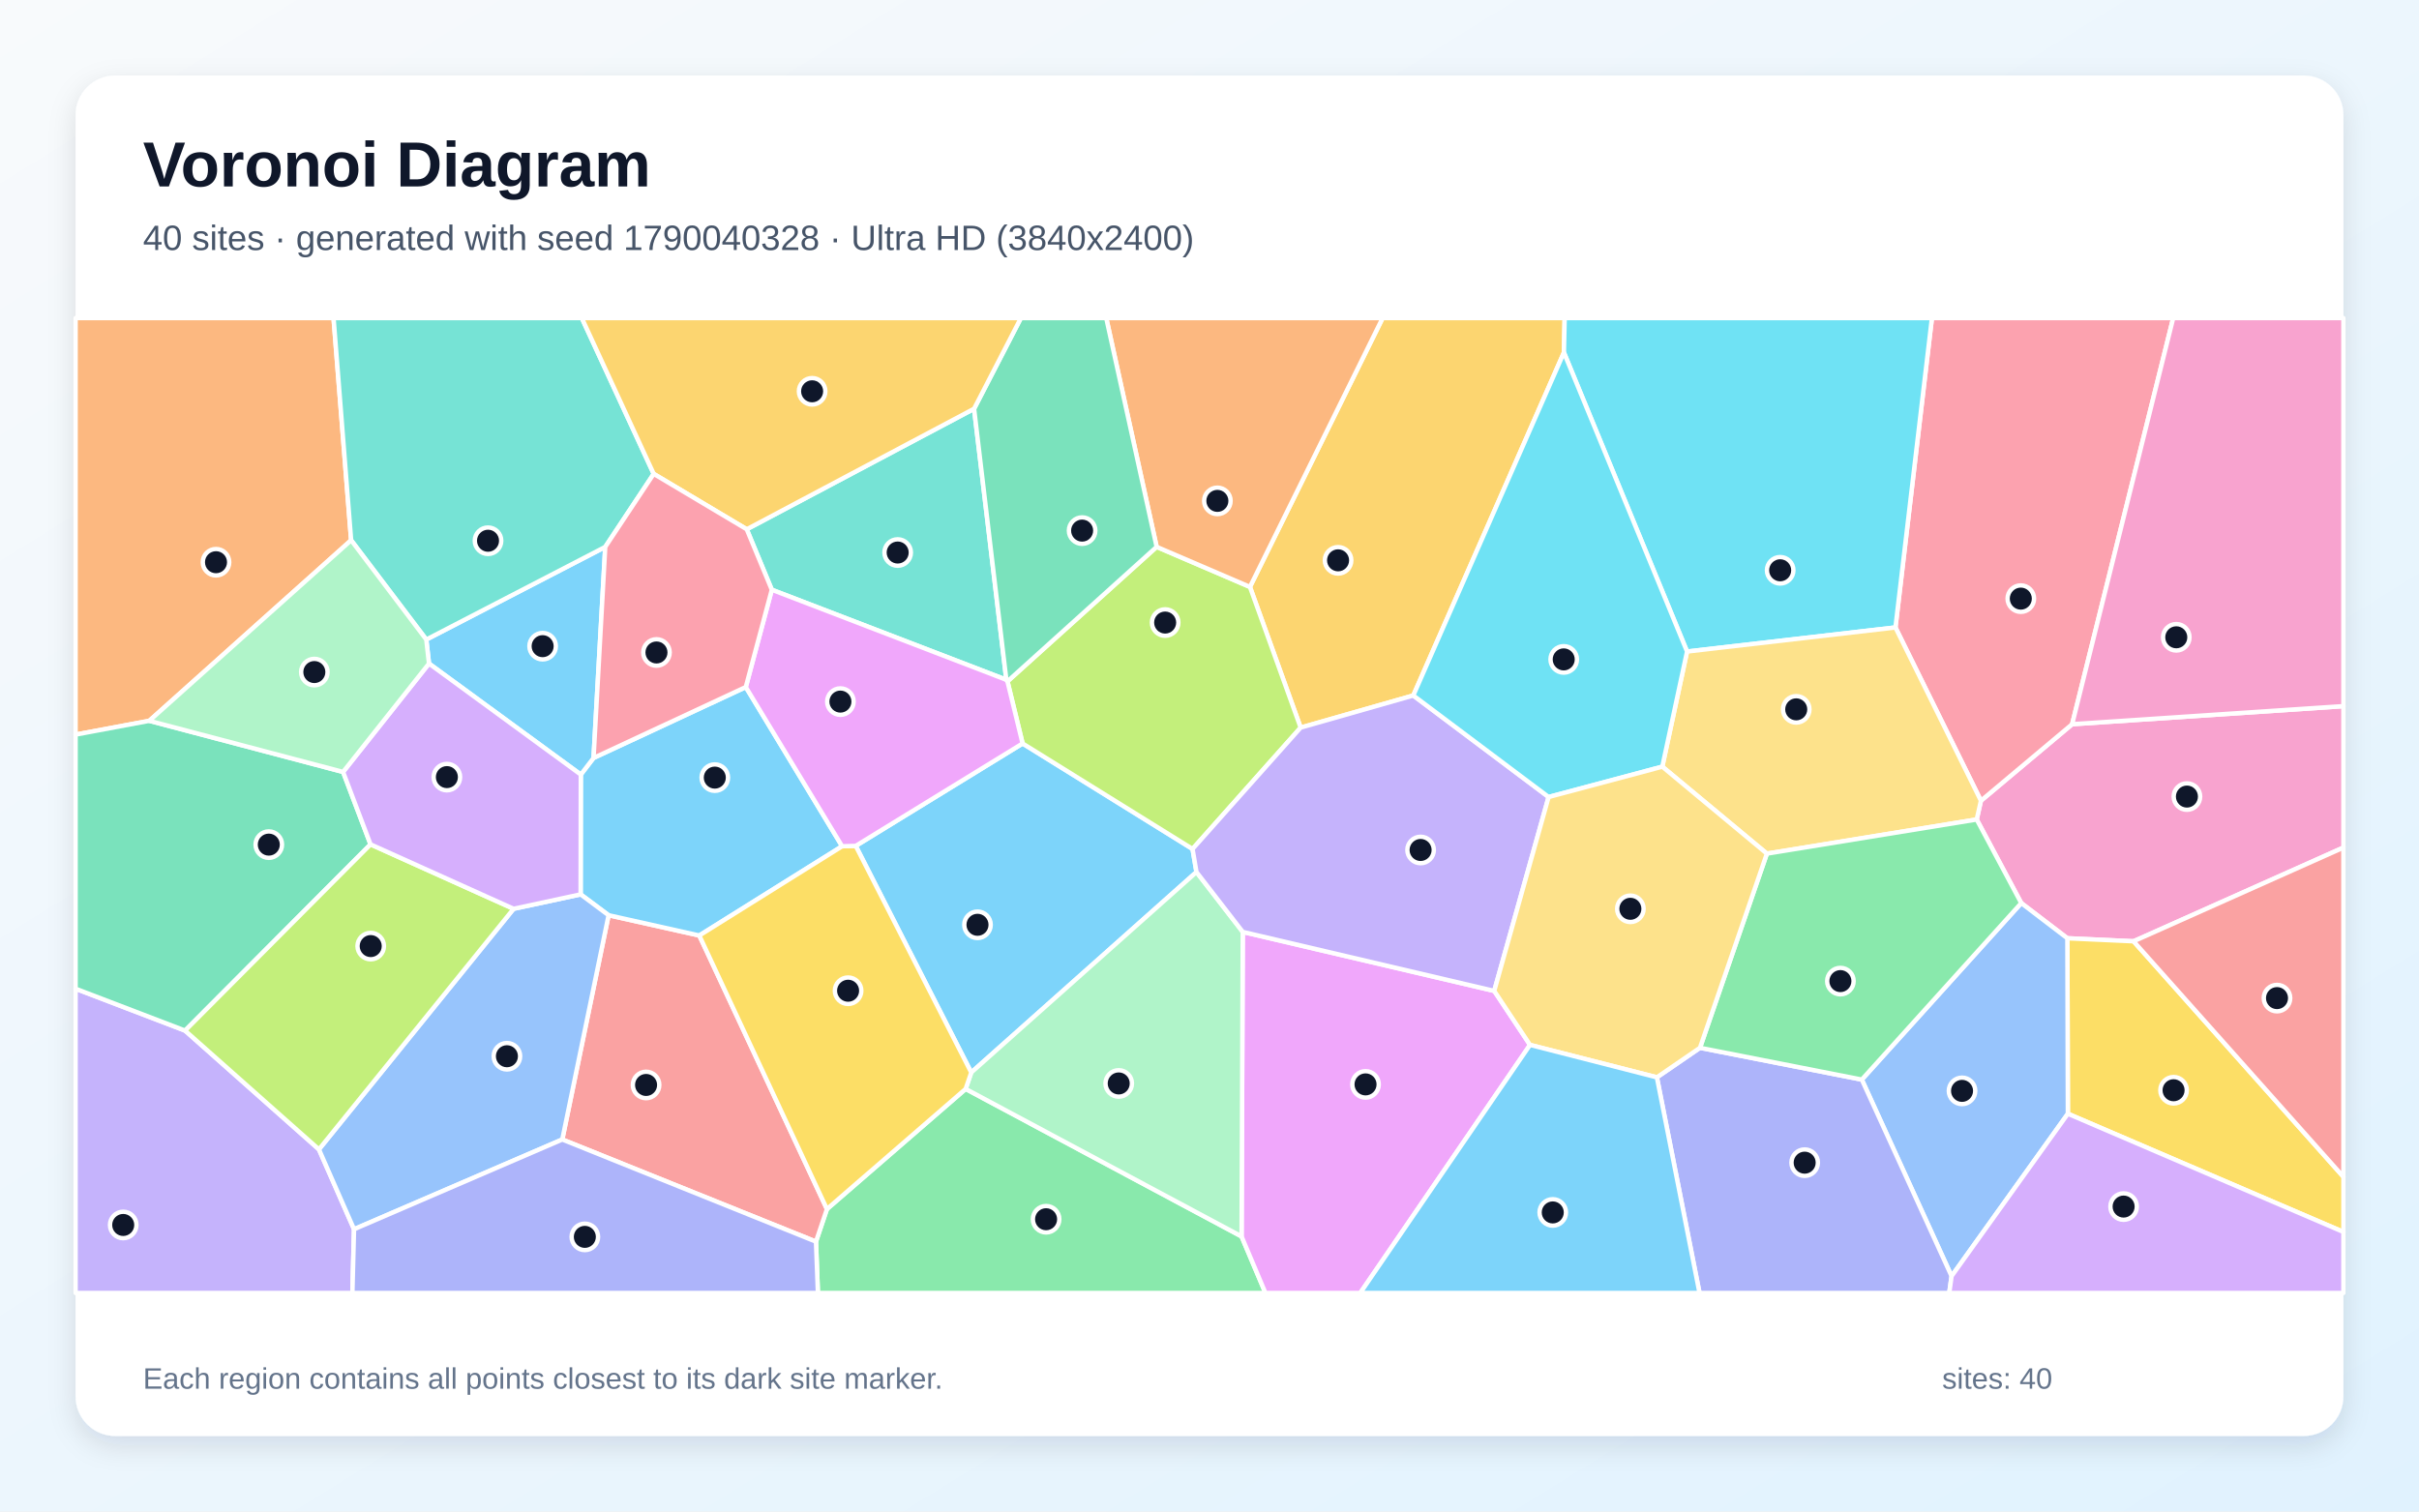
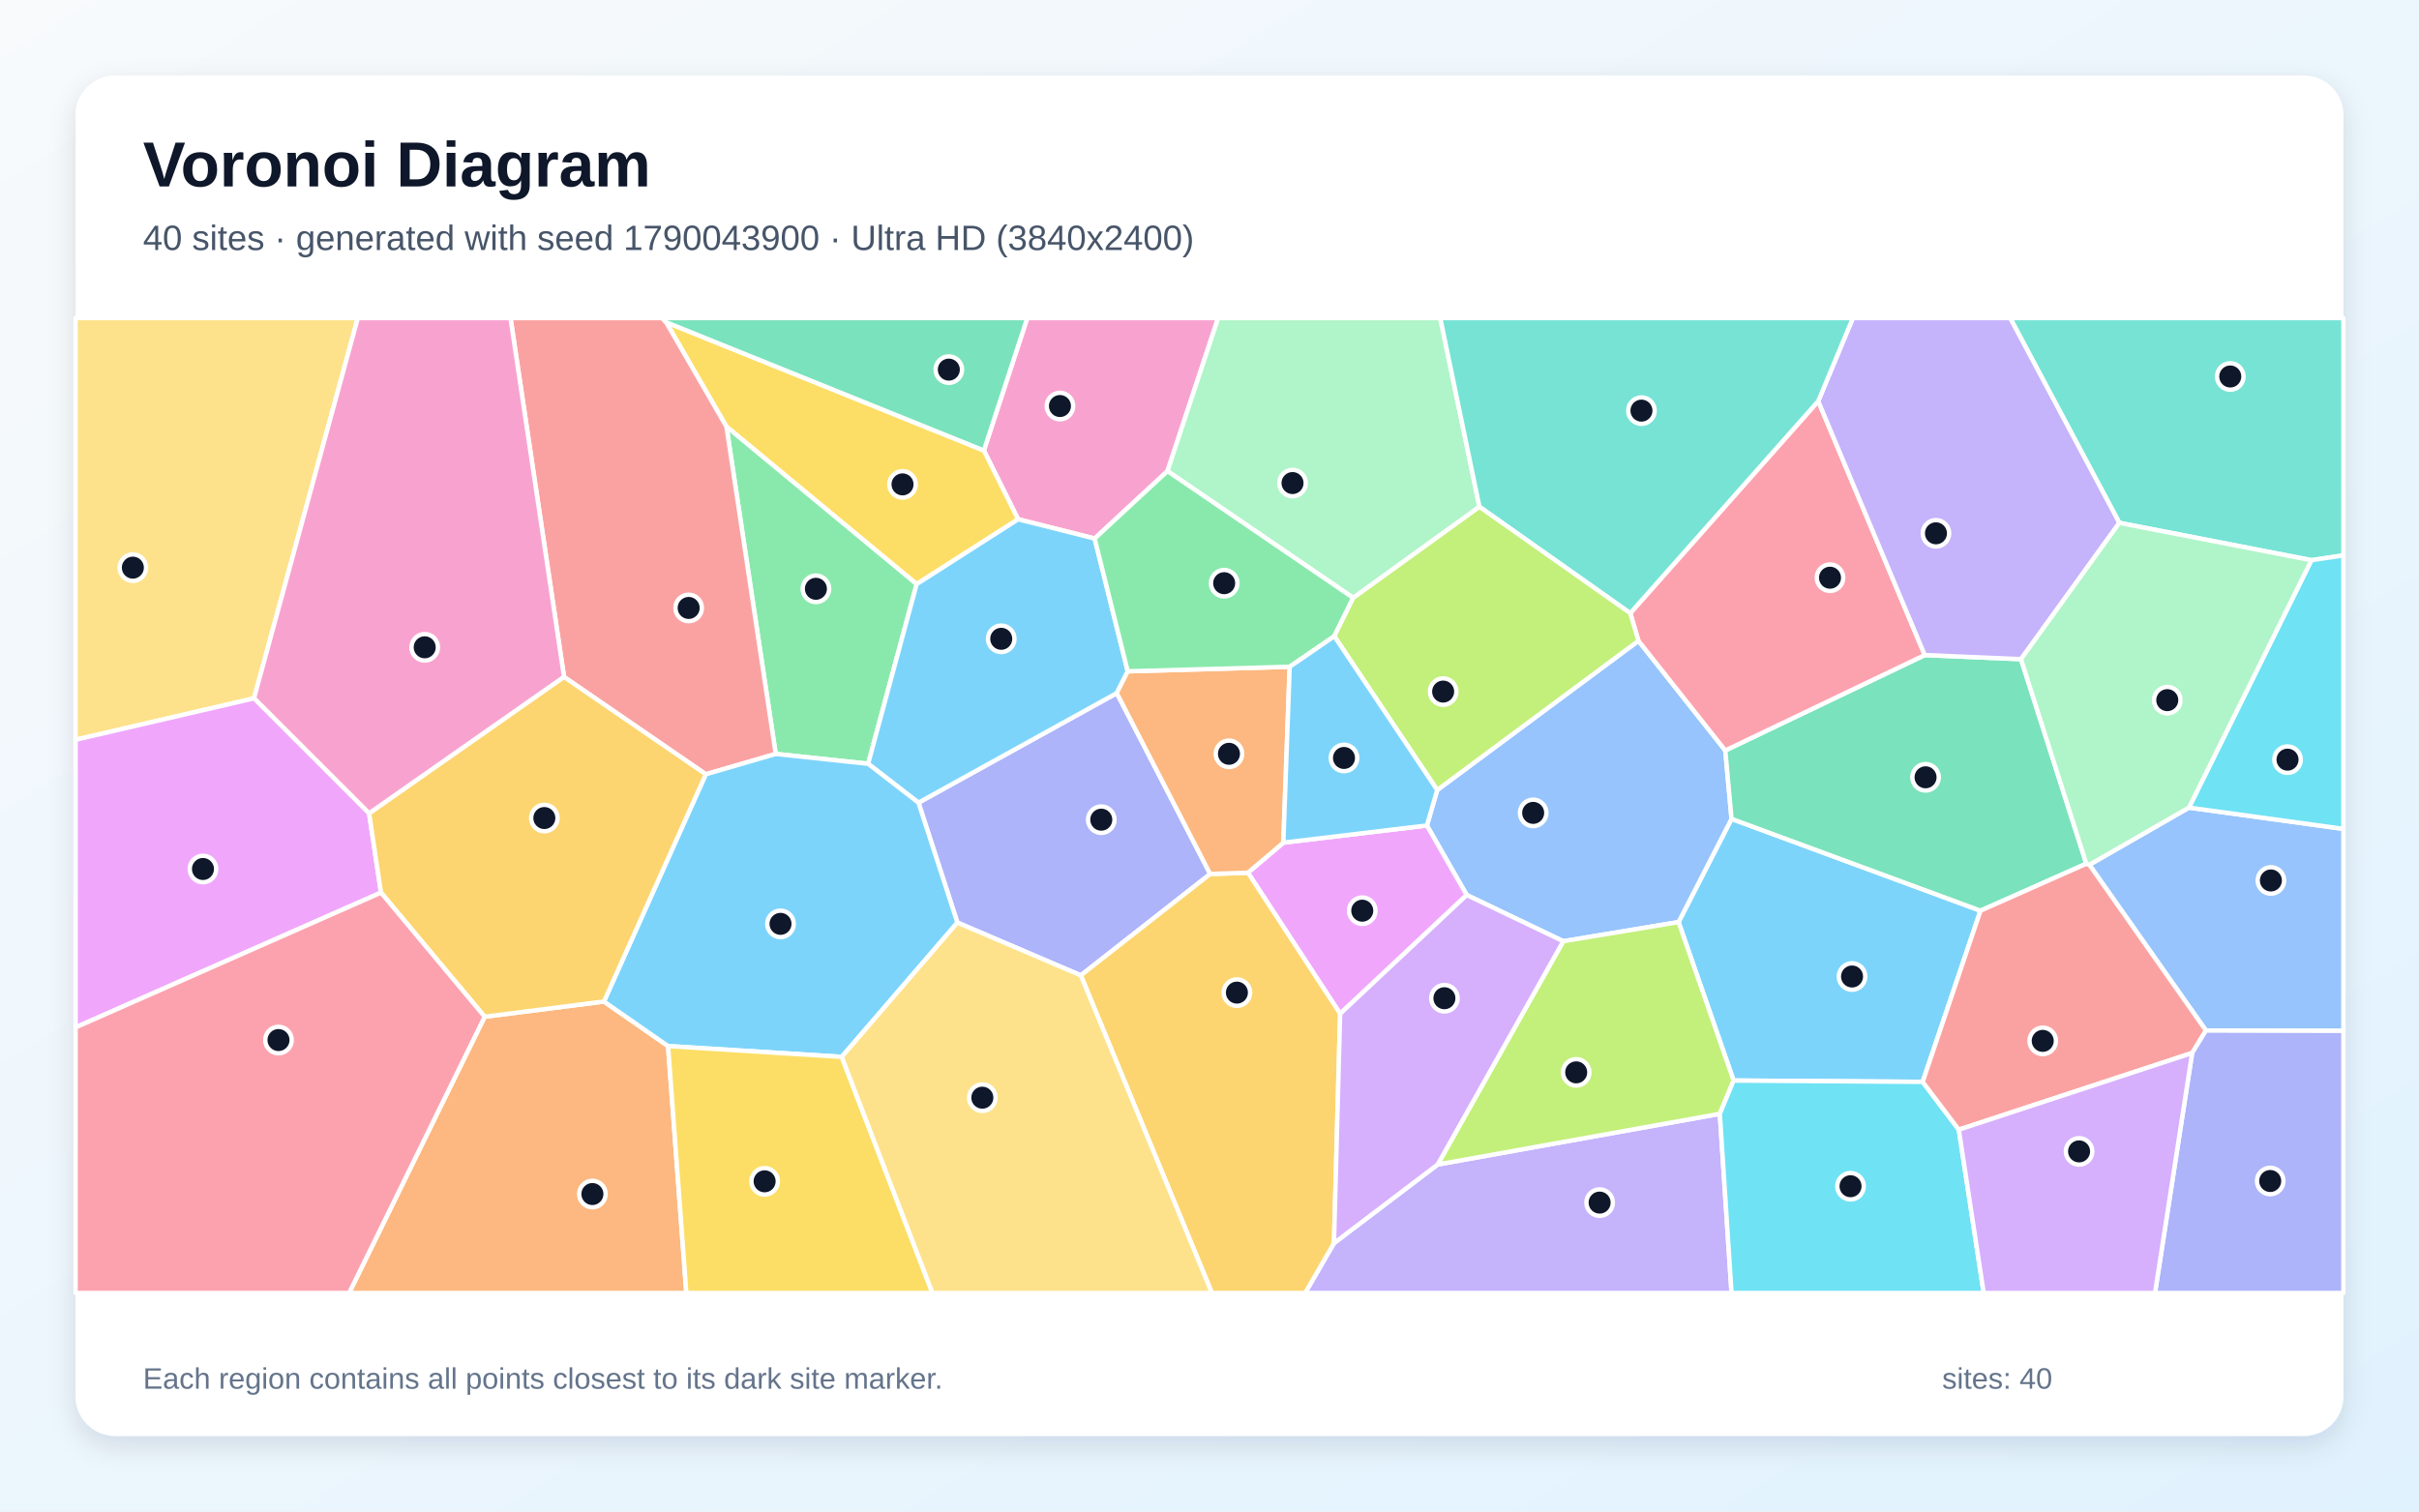
<svg xmlns="http://www.w3.org/2000/svg" width="3840" height="2400" viewBox="0 0 3840 2400" role="img" aria-labelledby="title description">
  <defs>
    <linearGradient id="background" x1="0" y1="0" x2="1" y2="1">
      <stop stop-color="#F8FAFC" />
      <stop offset="1" stop-color="#E0F2FE" />
    </linearGradient>
    <filter id="shadow" x="-5%" y="-5%" width="110%" height="110%">
      <feDropShadow dx="0" dy="15" stdDeviation="22" flood-color="#0F172A" flood-opacity=".12" />
    </filter>
  </defs>
  <rect width="3840" height="2400" fill="url(#background)" />
  <rect x="120" y="120" width="3600" height="2160" rx="63" fill="#FFFFFF" filter="url(#shadow)" />
  <g font-family="Arial, sans-serif">
    <text x="227" y="296" font-size="101" font-weight="700" fill="#0F172A">Voronoi Diagram</text>
-     <text x="227" y="397" font-size="56" fill="#475569">40 sites · generated with seed 1790040328 · Ultra HD (3840x2400)</text>
+     <text x="227" y="397" font-size="56" fill="#475569">40 sites · generated with seed 1790043900 · Ultra HD (3840x2400)</text>
  </g>
  <g stroke="#FFFFFF" stroke-width="7" stroke-linejoin="round">
-     <polygon points="1623.3,1180.5 1893.1,1348.0 1899.3,1384.6 1541.8,1702.9 1358.4,1343.1" fill="#38BDF8" fill-opacity="0.65" />
-     <polygon points="120.0,1569.9 293.8,1636.4 506.3,1825.0 562.0,1951.8 559.4,2053.0 120.0,2053.0" fill="#A78BFA" fill-opacity="0.65" />
-     <polygon points="3386.9,1494.6 3281.8,1489.8 3208.6,1433.9 3137.9,1301.2 3144.6,1271.4 3289.4,1149.9 3720.0,1121.2 3720.0,1345.8" fill="#F472B6" fill-opacity="0.65" />
-     <polygon points="557.4,857.8 237.0,1144.5 120.0,1166.4 120.0,505.0 529.5,505.0" fill="#FB923C" fill-opacity="0.65" />
-     <polygon points="3282.6,1768.4 3281.8,1489.8 3386.9,1494.6 3720.0,1868.6 3720.0,1956.1" fill="#FACC15" fill-opacity="0.65" />
-     <polygon points="1295.3,1971.5 1312.7,1919.8 1532.9,1729.0 1970.9,1963.2 2008.8,2053.0 1298.4,2053.0" fill="#4ADE80" fill-opacity="0.65" />
-     <polygon points="1185.4,840.4 1546.3,649.0 1597.5,1079.4 1225.2,936.4" fill="#2DD4BF" fill-opacity="0.65" />
-     <polygon points="3098.0,2026.3 2955.5,1714.2 3208.6,1433.9 3281.8,1489.8 3282.6,1768.4" fill="#60A5FA" fill-opacity="0.65" />
-     <polygon points="1970.9,1963.2 1972.8,1479.7 2372.0,1573.4 2428.8,1659.1 2159.3,2053.0 2008.8,2053.0" fill="#E879F9" fill-opacity="0.65" />
-     <polygon points="544.6,1225.7 588.2,1340.7 293.8,1636.4 120.0,1569.9 120.0,1166.4 237.0,1144.5" fill="#34D399" fill-opacity="0.65" />
-     <polygon points="892.6,1809.3 966.1,1453.2 1110.1,1485.4 1312.7,1919.8 1295.3,1971.5" fill="#F87171" fill-opacity="0.65" />
-     <polygon points="2630.2,1710.6 2698.6,1663.7 2955.5,1714.2 3098.0,2026.3 3094.3,2053.0 2697.9,2053.0" fill="#818CF8" fill-opacity="0.65" />
-     <polygon points="2482.6,559.7 2243.5,1104.3 2064.7,1155.3 1984.2,931.9 2194.8,505.0 2483.8,505.0" fill="#FBBF24" fill-opacity="0.65" />
-     <polygon points="1836.1,868.3 1984.2,931.9 2064.7,1155.3 1893.1,1348.0 1623.3,1180.5 1599.3,1081.9" fill="#A3E635" fill-opacity="0.65" />
-     <polygon points="3098.0,2026.3 3282.6,1768.4 3720.0,1956.1 3720.0,2053.0 3094.3,2053.0" fill="#C084FC" fill-opacity="0.65" />
-     <polygon points="3289.4,1149.9 3144.6,1271.4 3008.9,996.3 3066.8,505.0 3449.8,505.0" fill="#FB7185" fill-opacity="0.65" />
-     <polygon points="3008.9,996.3 2678.1,1034.5 2482.6,559.7 2483.8,505.0 3066.8,505.0" fill="#22D3EE" fill-opacity="0.65" />
-     <polygon points="1972.8,1479.7 1970.9,1963.2 1532.9,1729.0 1541.8,1702.9 1899.3,1384.6" fill="#86EFAC" fill-opacity="0.65" />
-     <polygon points="2804.8,1355.4 2638.8,1217.3 2678.1,1034.5 3008.9,996.3 3144.6,1271.4 3137.9,1301.2" fill="#FCD34D" fill-opacity="0.65" />
-     <polygon points="1183.9,1090.9 1336.8,1343.7 1110.1,1485.4 966.1,1453.2 921.7,1420.1 922.0,1229.9 942.2,1203.5" fill="#38BDF8" fill-opacity="0.65" />
-     <polygon points="942.2,1203.5 922.0,1229.9 681.0,1053.6 676.7,1015.5 960.8,868.4" fill="#38BDF8" fill-opacity="0.65" />
-     <polygon points="2458.3,1265.5 2372.0,1573.4 1972.8,1479.7 1899.3,1384.6 1893.1,1348.0 2064.7,1155.3 2243.5,1104.3" fill="#A78BFA" fill-opacity="0.65" />
-     <polygon points="3289.4,1149.9 3449.8,505.0 3720.0,505.0 3720.0,1121.2" fill="#F472B6" fill-opacity="0.65" />
-     <polygon points="1984.2,931.9 1836.1,868.3 1756.1,505.0 2194.8,505.0" fill="#FB923C" fill-opacity="0.65" />
-     <polygon points="1110.1,1485.4 1336.8,1343.7 1358.4,1343.1 1541.8,1702.9 1532.9,1729.0 1312.7,1919.8" fill="#FACC15" fill-opacity="0.65" />
-     <polygon points="2698.6,1663.7 2804.8,1355.4 3137.9,1301.2 3208.6,1433.9 2955.5,1714.2" fill="#4ADE80" fill-opacity="0.65" />
-     <polygon points="1037.7,752.4 960.8,868.4 676.7,1015.5 557.4,857.8 529.5,505.0 923.6,505.0" fill="#2DD4BF" fill-opacity="0.65" />
-     <polygon points="562.0,1951.8 506.3,1825.0 815.3,1443.0 921.7,1420.1 966.1,1453.2 892.6,1809.3" fill="#60A5FA" fill-opacity="0.65" />
-     <polygon points="1336.8,1343.7 1183.9,1090.9 1225.2,936.4 1597.5,1079.4 1599.3,1081.9 1623.3,1180.5 1358.4,1343.1" fill="#E879F9" fill-opacity="0.65" />
-     <polygon points="1836.1,868.3 1599.3,1081.9 1597.5,1079.4 1546.3,649.0 1620.6,505.0 1756.1,505.0" fill="#34D399" fill-opacity="0.65" />
-     <polygon points="3386.9,1494.6 3720.0,1345.8 3720.0,1868.6" fill="#F87171" fill-opacity="0.65" />
-     <polygon points="562.0,1951.8 892.6,1809.3 1295.3,1971.5 1298.4,2053.0 559.4,2053.0" fill="#818CF8" fill-opacity="0.65" />
-     <polygon points="1546.3,649.0 1185.4,840.4 1037.7,752.4 923.6,505.0 1620.6,505.0" fill="#FBBF24" fill-opacity="0.65" />
-     <polygon points="815.3,1443.0 506.3,1825.0 293.8,1636.4 588.2,1340.7" fill="#A3E635" fill-opacity="0.65" />
-     <polygon points="681.0,1053.6 922.0,1229.9 921.7,1420.1 815.3,1443.0 588.2,1340.7 544.6,1225.7" fill="#C084FC" fill-opacity="0.65" />
-     <polygon points="1183.9,1090.9 942.2,1203.5 960.8,868.4 1037.7,752.4 1185.4,840.4 1225.2,936.4" fill="#FB7185" fill-opacity="0.65" />
-     <polygon points="2678.1,1034.5 2638.8,1217.3 2458.3,1265.5 2243.5,1104.3 2482.6,559.7" fill="#22D3EE" fill-opacity="0.65" />
-     <polygon points="676.7,1015.5 681.0,1053.6 544.6,1225.7 237.0,1144.5 557.4,857.8" fill="#86EFAC" fill-opacity="0.65" />
-     <polygon points="2698.6,1663.7 2630.2,1710.6 2428.8,1659.1 2372.0,1573.4 2458.3,1265.5 2638.8,1217.3 2804.8,1355.4" fill="#FCD34D" fill-opacity="0.65" />
-     <polygon points="2428.8,1659.1 2630.2,1710.6 2697.9,2053.0 2159.3,2053.0" fill="#38BDF8" fill-opacity="0.65" />
+     <polygon points="3052.1,1717.8 2752.0,1715.7 2664.6,1464.1 2748.7,1300.2 3143.9,1446.0" fill="#38BDF8" fill-opacity="0.65" />
+     <polygon points="2117.6,1973.9 2282.2,1849.0 2730.1,1768.5 2748.7,2053.0 2071.8,2053.0" fill="#A78BFA" fill-opacity="0.65" />
+     <polygon points="1853.3,748.0 1737.7,855.1 1616.2,824.5 1561.8,715.3 1630.7,505.0 1933.7,505.0" fill="#F472B6" fill-opacity="0.65" />
+     <polygon points="769.4,1614.4 958.7,1590.2 1060.5,1661.0 1089.5,2053.0 554.2,2053.0" fill="#FB923C" fill-opacity="0.65" />
+     <polygon points="1455.1,927.5 1153.2,677.4 1057.3,511.6 1561.8,715.3 1616.2,824.5" fill="#FACC15" fill-opacity="0.65" />
+     <polygon points="1378.1,1212.7 1231.4,1197.1 1153.2,677.4 1455.1,927.5" fill="#4ADE80" fill-opacity="0.65" />
+     <polygon points="3669.2,889.5 3364.3,830.2 3191.0,505.0 3720.0,505.0 3720.0,881.9" fill="#2DD4BF" fill-opacity="0.65" />
+     <polygon points="2481.6,1494.5 2328.3,1421.1 2265.1,1310.7 2281.5,1254.4 2600.9,1017.5 2738.8,1191.6 2748.7,1300.2 2664.6,1464.1" fill="#60A5FA" fill-opacity="0.65" />
+     <polygon points="2127.4,1609.6 1981.0,1385.7 2037.2,1338.0 2265.1,1310.7 2328.3,1421.1" fill="#E879F9" fill-opacity="0.65" />
+     <polygon points="3311.9,1371.4 3143.9,1446.0 2748.7,1300.2 2738.8,1191.6 3055.4,1040.1 3208.2,1046.6" fill="#34D399" fill-opacity="0.65" />
+     <polygon points="1057.3,511.6 1153.2,677.4 1231.4,1197.1 1120.4,1229.4 895.4,1074.9 810.4,505.0 1051.3,505.0" fill="#F87171" fill-opacity="0.65" />
+     <polygon points="1921.1,1387.7 1715.7,1548.7 1519.8,1464.9 1458.0,1274.5 1772.8,1100.5" fill="#818CF8" fill-opacity="0.65" />
+     <polygon points="1715.7,1548.7 1921.1,1387.7 1981.0,1385.7 2127.4,1609.6 2117.6,1973.9 2071.8,2053.0 1923.8,2053.0" fill="#FBBF24" fill-opacity="0.65" />
+     <polygon points="2481.6,1494.5 2664.6,1464.1 2752.0,1715.7 2730.1,1768.5 2282.2,1849.0" fill="#A3E635" fill-opacity="0.65" />
+     <polygon points="2127.4,1609.6 2328.3,1421.1 2481.6,1494.5 2282.2,1849.0 2117.6,1973.9" fill="#C084FC" fill-opacity="0.65" />
+     <polygon points="2587.9,973.6 2886.3,636.9 3055.4,1040.1 2738.8,1191.6 2600.9,1017.5" fill="#FB7185" fill-opacity="0.65" />
+     <polygon points="2730.1,1768.5 2752.0,1715.7 3052.1,1717.8 3109.5,1793.7 3149.0,2053.0 2748.7,2053.0" fill="#22D3EE" fill-opacity="0.65" />
+     <polygon points="2348.5,804.7 2148.2,949.3 1853.3,748.0 1933.7,505.0 2286.3,505.0" fill="#86EFAC" fill-opacity="0.65" />
+     <polygon points="403.2,1108.8 120.0,1174.6 120.0,505.0 568.0,505.0" fill="#FCD34D" fill-opacity="0.65" />
+     <polygon points="1790.2,1065.9 1772.8,1100.5 1458.0,1274.5 1378.1,1212.7 1455.1,927.5 1616.2,824.5 1737.7,855.1" fill="#38BDF8" fill-opacity="0.65" />
+     <polygon points="1336.2,1678.1 1060.5,1661.0 958.7,1590.2 1120.4,1229.4 1231.4,1197.1 1378.1,1212.7 1458.0,1274.5 1519.8,1464.9" fill="#38BDF8" fill-opacity="0.65" />
+     <polygon points="3364.3,830.2 3208.2,1046.6 3055.4,1040.1 2886.3,636.9 2941.3,505.0 3191.0,505.0" fill="#A78BFA" fill-opacity="0.65" />
+     <polygon points="895.4,1074.9 586.0,1291.6 403.2,1108.8 568.0,505.0 810.4,505.0" fill="#F472B6" fill-opacity="0.65" />
+     <polygon points="2037.2,1338.0 1981.0,1385.7 1921.1,1387.7 1772.8,1100.5 1790.2,1065.9 2047.3,1058.7" fill="#FB923C" fill-opacity="0.65" />
+     <polygon points="1060.5,1661.0 1336.2,1678.1 1480.2,2053.0 1089.5,2053.0" fill="#FACC15" fill-opacity="0.65" />
+     <polygon points="2148.2,949.3 2118.1,1010.2 2047.3,1058.7 1790.2,1065.9 1737.7,855.1 1853.3,748.0" fill="#4ADE80" fill-opacity="0.65" />
+     <polygon points="2886.3,636.9 2587.9,973.6 2348.5,804.7 2286.3,505.0 2941.3,505.0" fill="#2DD4BF" fill-opacity="0.65" />
+     <polygon points="3501.8,1636.3 3316.7,1373.1 3474.8,1282.3 3720.0,1316.1 3720.0,1636.8" fill="#60A5FA" fill-opacity="0.65" />
+     <polygon points="120.0,1631.3 120.0,1174.6 403.2,1108.8 586.0,1291.6 604.8,1417.3" fill="#E879F9" fill-opacity="0.65" />
+     <polygon points="1057.3,511.6 1051.3,505.0 1630.7,505.0 1561.8,715.3" fill="#34D399" fill-opacity="0.65" />
+     <polygon points="3479.9,1671.9 3109.5,1793.7 3052.1,1717.8 3143.9,1446.0 3311.9,1371.4 3316.7,1373.1 3501.8,1636.3" fill="#F87171" fill-opacity="0.65" />
+     <polygon points="3479.9,1671.9 3501.8,1636.3 3720.0,1636.8 3720.0,2053.0 3420.9,2053.0" fill="#818CF8" fill-opacity="0.65" />
+     <polygon points="604.8,1417.3 586.0,1291.6 895.4,1074.9 1120.4,1229.4 958.7,1590.2 769.4,1614.4" fill="#FBBF24" fill-opacity="0.65" />
+     <polygon points="2118.1,1010.2 2148.2,949.3 2348.5,804.7 2587.9,973.6 2600.9,1017.5 2281.5,1254.4" fill="#A3E635" fill-opacity="0.65" />
+     <polygon points="3109.5,1793.7 3479.9,1671.9 3420.9,2053.0 3149.0,2053.0" fill="#C084FC" fill-opacity="0.65" />
+     <polygon points="120.0,1631.3 604.8,1417.3 769.4,1614.4 554.2,2053.0 120.0,2053.0" fill="#FB7185" fill-opacity="0.65" />
+     <polygon points="3474.8,1282.3 3669.2,889.5 3720.0,881.9 3720.0,1316.1" fill="#22D3EE" fill-opacity="0.65" />
+     <polygon points="3474.8,1282.3 3316.7,1373.1 3311.9,1371.4 3208.2,1046.6 3364.3,830.2 3669.2,889.5" fill="#86EFAC" fill-opacity="0.65" />
+     <polygon points="1336.2,1678.1 1519.8,1464.9 1715.7,1548.7 1923.8,2053.0 1480.2,2053.0" fill="#FCD34D" fill-opacity="0.65" />
+     <polygon points="2037.2,1338.0 2047.3,1058.7 2118.1,1010.2 2281.5,1254.4 2265.1,1310.7" fill="#38BDF8" fill-opacity="0.65" />
  </g>
  <g>
-     <circle cx="1551.7" cy="1468.4" r="21" fill="#0F172A" stroke="#FFFFFF" stroke-width="7" />
-     <circle cx="195.6" cy="1945.0" r="21" fill="#0F172A" stroke="#FFFFFF" stroke-width="7" />
-     <circle cx="3471.6" cy="1264.8" r="21" fill="#0F172A" stroke="#FFFFFF" stroke-width="7" />
-     <circle cx="342.9" cy="892.7" r="21" fill="#0F172A" stroke="#FFFFFF" stroke-width="7" />
-     <circle cx="3450.4" cy="1731.1" r="21" fill="#0F172A" stroke="#FFFFFF" stroke-width="7" />
-     <circle cx="1660.6" cy="1935.9" r="21" fill="#0F172A" stroke="#FFFFFF" stroke-width="7" />
-     <circle cx="1425.0" cy="877.3" r="21" fill="#0F172A" stroke="#FFFFFF" stroke-width="7" />
-     <circle cx="3114.6" cy="1732.1" r="21" fill="#0F172A" stroke="#FFFFFF" stroke-width="7" />
-     <circle cx="2167.7" cy="1721.8" r="21" fill="#0F172A" stroke="#FFFFFF" stroke-width="7" />
-     <circle cx="426.7" cy="1341.1" r="21" fill="#0F172A" stroke="#FFFFFF" stroke-width="7" />
-     <circle cx="1025.6" cy="1722.7" r="21" fill="#0F172A" stroke="#FFFFFF" stroke-width="7" />
-     <circle cx="2864.8" cy="1846.1" r="21" fill="#0F172A" stroke="#FFFFFF" stroke-width="7" />
-     <circle cx="2124.1" cy="889.7" r="21" fill="#0F172A" stroke="#FFFFFF" stroke-width="7" />
-     <circle cx="1849.6" cy="988.5" r="21" fill="#0F172A" stroke="#FFFFFF" stroke-width="7" />
-     <circle cx="3371.1" cy="1915.8" r="21" fill="#0F172A" stroke="#FFFFFF" stroke-width="7" />
-     <circle cx="3207.9" cy="950.5" r="21" fill="#0F172A" stroke="#FFFFFF" stroke-width="7" />
-     <circle cx="2825.9" cy="905.5" r="21" fill="#0F172A" stroke="#FFFFFF" stroke-width="7" />
-     <circle cx="1775.9" cy="1720.3" r="21" fill="#0F172A" stroke="#FFFFFF" stroke-width="7" />
-     <circle cx="2851.4" cy="1126.3" r="21" fill="#0F172A" stroke="#FFFFFF" stroke-width="7" />
-     <circle cx="1134.7" cy="1234.7" r="21" fill="#0F172A" stroke="#FFFFFF" stroke-width="7" />
-     <circle cx="861.4" cy="1026.0" r="21" fill="#0F172A" stroke="#FFFFFF" stroke-width="7" />
-     <circle cx="2255.1" cy="1349.6" r="21" fill="#0F172A" stroke="#FFFFFF" stroke-width="7" />
-     <circle cx="3454.7" cy="1011.9" r="21" fill="#0F172A" stroke="#FFFFFF" stroke-width="7" />
-     <circle cx="1932.5" cy="795.3" r="21" fill="#0F172A" stroke="#FFFFFF" stroke-width="7" />
-     <circle cx="1346.3" cy="1573.1" r="21" fill="#0F172A" stroke="#FFFFFF" stroke-width="7" />
-     <circle cx="2921.5" cy="1557.8" r="21" fill="#0F172A" stroke="#FFFFFF" stroke-width="7" />
-     <circle cx="774.7" cy="858.6" r="21" fill="#0F172A" stroke="#FFFFFF" stroke-width="7" />
-     <circle cx="804.7" cy="1677.1" r="21" fill="#0F172A" stroke="#FFFFFF" stroke-width="7" />
-     <circle cx="1334.1" cy="1114.0" r="21" fill="#0F172A" stroke="#FFFFFF" stroke-width="7" />
-     <circle cx="1717.8" cy="842.5" r="21" fill="#0F172A" stroke="#FFFFFF" stroke-width="7" />
-     <circle cx="3614.6" cy="1584.8" r="21" fill="#0F172A" stroke="#FFFFFF" stroke-width="7" />
-     <circle cx="928.4" cy="1963.9" r="21" fill="#0F172A" stroke="#FFFFFF" stroke-width="7" />
-     <circle cx="1289.2" cy="621.3" r="21" fill="#0F172A" stroke="#FFFFFF" stroke-width="7" />
-     <circle cx="588.5" cy="1502.2" r="21" fill="#0F172A" stroke="#FFFFFF" stroke-width="7" />
-     <circle cx="709.4" cy="1233.9" r="21" fill="#0F172A" stroke="#FFFFFF" stroke-width="7" />
-     <circle cx="1042.1" cy="1036.0" r="21" fill="#0F172A" stroke="#FFFFFF" stroke-width="7" />
-     <circle cx="2482.3" cy="1047.0" r="21" fill="#0F172A" stroke="#FFFFFF" stroke-width="7" />
-     <circle cx="499.0" cy="1067.1" r="21" fill="#0F172A" stroke="#FFFFFF" stroke-width="7" />
-     <circle cx="2588.1" cy="1443.0" r="21" fill="#0F172A" stroke="#FFFFFF" stroke-width="7" />
-     <circle cx="2464.9" cy="1925.1" r="21" fill="#0F172A" stroke="#FFFFFF" stroke-width="7" />
+     <circle cx="2940.0" cy="1550.5" r="21" fill="#0F172A" stroke="#FFFFFF" stroke-width="7" />
+     <circle cx="2539.3" cy="1909.5" r="21" fill="#0F172A" stroke="#FFFFFF" stroke-width="7" />
+     <circle cx="1682.6" cy="644.7" r="21" fill="#0F172A" stroke="#FFFFFF" stroke-width="7" />
+     <circle cx="940.4" cy="1895.9" r="21" fill="#0F172A" stroke="#FFFFFF" stroke-width="7" />
+     <circle cx="1432.7" cy="769.1" r="21" fill="#0F172A" stroke="#FFFFFF" stroke-width="7" />
+     <circle cx="1295.2" cy="934.9" r="21" fill="#0F172A" stroke="#FFFFFF" stroke-width="7" />
+     <circle cx="3540.4" cy="597.8" r="21" fill="#0F172A" stroke="#FFFFFF" stroke-width="7" />
+     <circle cx="2433.8" cy="1290.7" r="21" fill="#0F172A" stroke="#FFFFFF" stroke-width="7" />
+     <circle cx="2162.5" cy="1446.0" r="21" fill="#0F172A" stroke="#FFFFFF" stroke-width="7" />
+     <circle cx="3056.7" cy="1234.2" r="21" fill="#0F172A" stroke="#FFFFFF" stroke-width="7" />
+     <circle cx="1093.2" cy="965.3" r="21" fill="#0F172A" stroke="#FFFFFF" stroke-width="7" />
+     <circle cx="1748.2" cy="1301.5" r="21" fill="#0F172A" stroke="#FFFFFF" stroke-width="7" />
+     <circle cx="1963.5" cy="1576.1" r="21" fill="#0F172A" stroke="#FFFFFF" stroke-width="7" />
+     <circle cx="2502.1" cy="1702.7" r="21" fill="#0F172A" stroke="#FFFFFF" stroke-width="7" />
+     <circle cx="2292.9" cy="1585.0" r="21" fill="#0F172A" stroke="#FFFFFF" stroke-width="7" />
+     <circle cx="2905.0" cy="917.3" r="21" fill="#0F172A" stroke="#FFFFFF" stroke-width="7" />
+     <circle cx="2937.6" cy="1883.5" r="21" fill="#0F172A" stroke="#FFFFFF" stroke-width="7" />
+     <circle cx="2051.8" cy="767.0" r="21" fill="#0F172A" stroke="#FFFFFF" stroke-width="7" />
+     <circle cx="210.9" cy="901.3" r="21" fill="#0F172A" stroke="#FFFFFF" stroke-width="7" />
+     <circle cx="1589.4" cy="1014.3" r="21" fill="#0F172A" stroke="#FFFFFF" stroke-width="7" />
+     <circle cx="1239.0" cy="1466.9" r="21" fill="#0F172A" stroke="#FFFFFF" stroke-width="7" />
+     <circle cx="3073.2" cy="846.8" r="21" fill="#0F172A" stroke="#FFFFFF" stroke-width="7" />
+     <circle cx="674.2" cy="1027.8" r="21" fill="#0F172A" stroke="#FFFFFF" stroke-width="7" />
+     <circle cx="1950.9" cy="1196.9" r="21" fill="#0F172A" stroke="#FFFFFF" stroke-width="7" />
+     <circle cx="1213.8" cy="1875.7" r="21" fill="#0F172A" stroke="#FFFFFF" stroke-width="7" />
+     <circle cx="1943.3" cy="926.0" r="21" fill="#0F172A" stroke="#FFFFFF" stroke-width="7" />
+     <circle cx="2605.7" cy="652.0" r="21" fill="#0F172A" stroke="#FFFFFF" stroke-width="7" />
+     <circle cx="3604.9" cy="1398.0" r="21" fill="#0F172A" stroke="#FFFFFF" stroke-width="7" />
+     <circle cx="322.2" cy="1379.8" r="21" fill="#0F172A" stroke="#FFFFFF" stroke-width="7" />
+     <circle cx="1506.2" cy="586.9" r="21" fill="#0F172A" stroke="#FFFFFF" stroke-width="7" />
+     <circle cx="3242.7" cy="1652.7" r="21" fill="#0F172A" stroke="#FFFFFF" stroke-width="7" />
+     <circle cx="3603.8" cy="1875.2" r="21" fill="#0F172A" stroke="#FFFFFF" stroke-width="7" />
+     <circle cx="864.1" cy="1298.9" r="21" fill="#0F172A" stroke="#FFFFFF" stroke-width="7" />
+     <circle cx="2290.9" cy="1098.1" r="21" fill="#0F172A" stroke="#FFFFFF" stroke-width="7" />
+     <circle cx="3300.4" cy="1828.2" r="21" fill="#0F172A" stroke="#FFFFFF" stroke-width="7" />
+     <circle cx="442.1" cy="1651.4" r="21" fill="#0F172A" stroke="#FFFFFF" stroke-width="7" />
+     <circle cx="3631.3" cy="1206.2" r="21" fill="#0F172A" stroke="#FFFFFF" stroke-width="7" />
+     <circle cx="3440.4" cy="1111.7" r="21" fill="#0F172A" stroke="#FFFFFF" stroke-width="7" />
+     <circle cx="1559.4" cy="1742.9" r="21" fill="#0F172A" stroke="#FFFFFF" stroke-width="7" />
+     <circle cx="2133.5" cy="1203.5" r="21" fill="#0F172A" stroke="#FFFFFF" stroke-width="7" />
  </g>
  <g font-family="Arial, sans-serif" font-size="47" fill="#64748B">
    <text x="227" y="2205">Each region contains all points closest to its dark site marker.</text>
    <text x="3083" y="2205">sites: 40</text>
  </g>
</svg>
